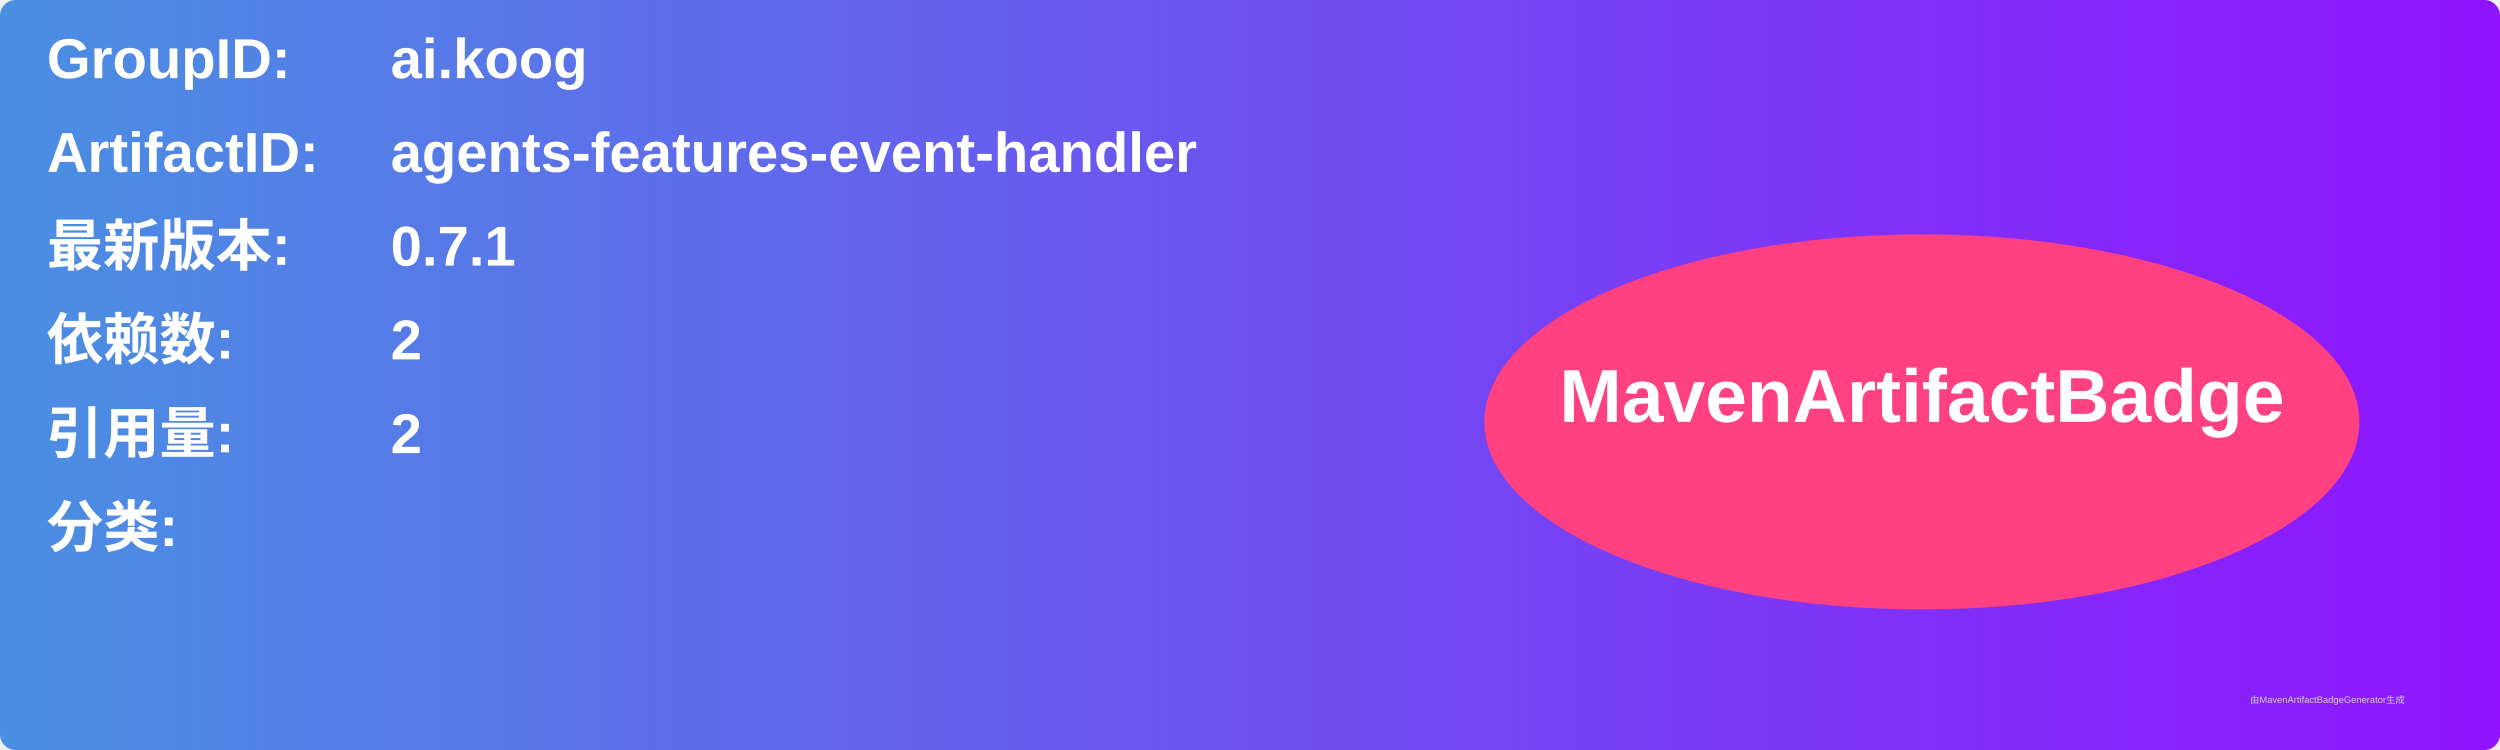
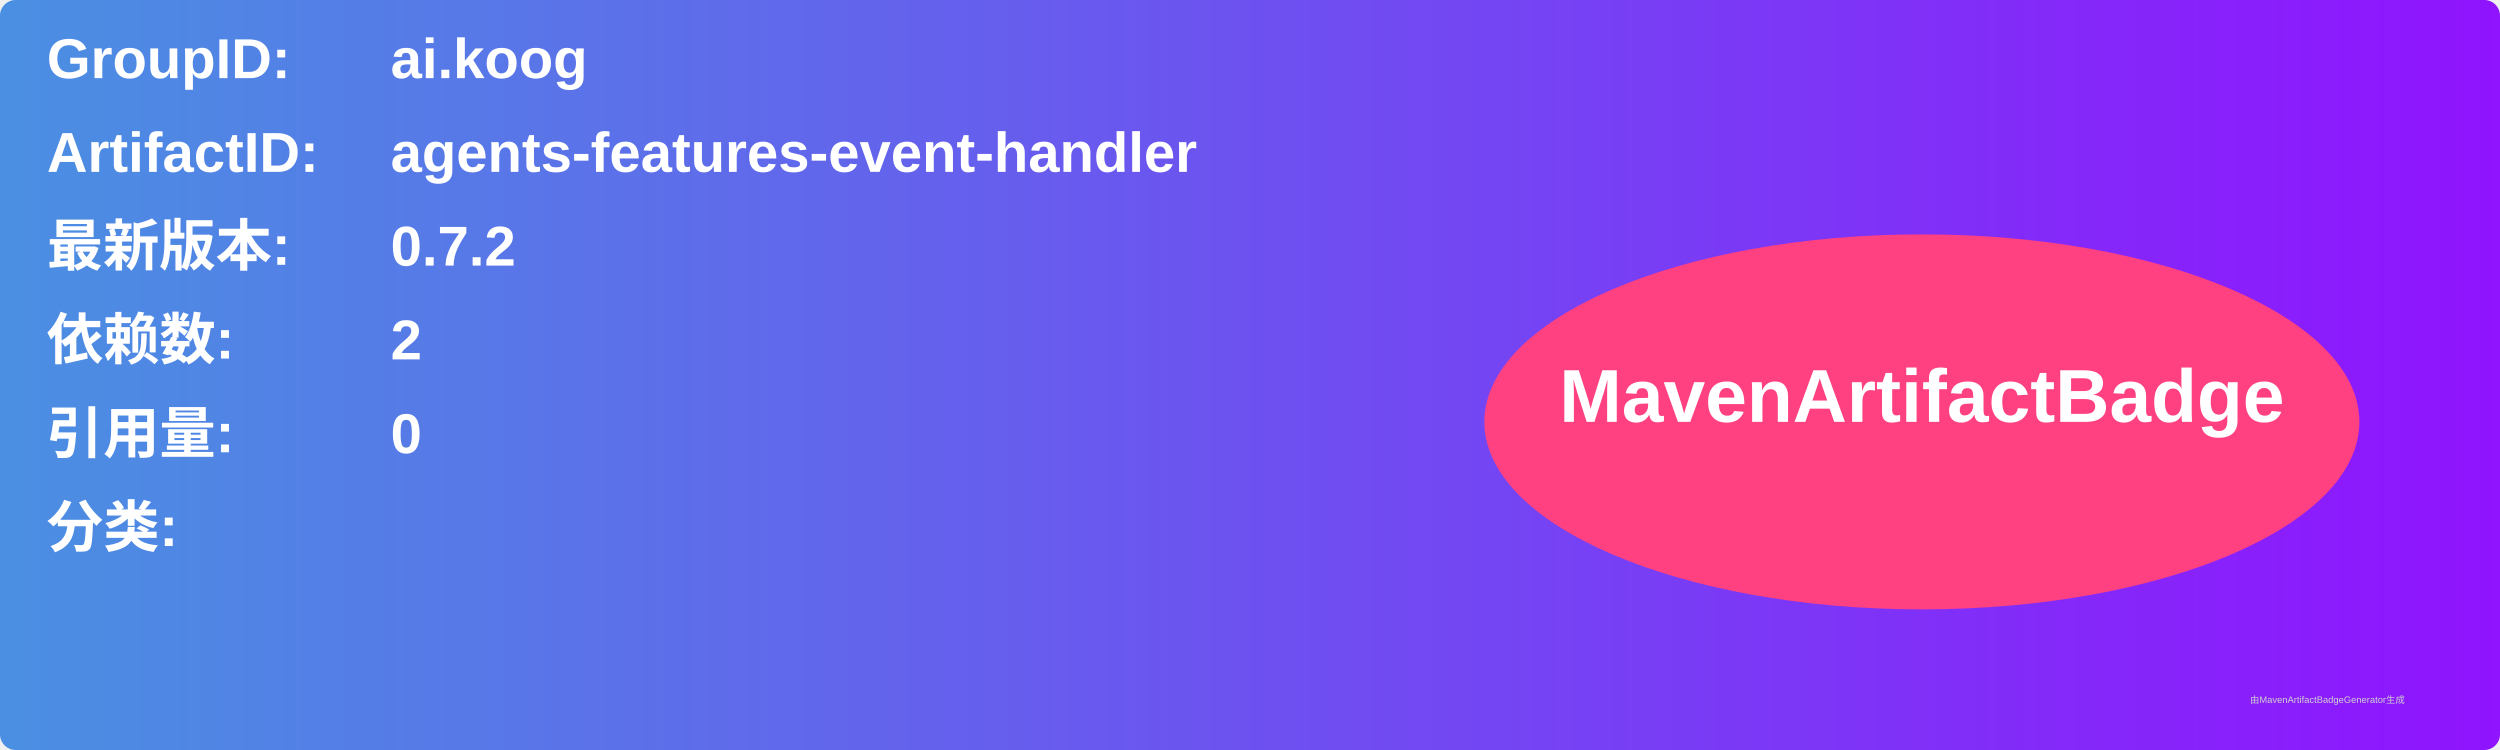
<svg xmlns="http://www.w3.org/2000/svg" width="800" height="240" viewBox="0 0 800 240">
  <linearGradient id="grad" x1="0%" y1="0%" x2="100%" y2="0%">
    <stop offset="0%" stop-color="#4a90e2" />
    <stop offset="100%" stop-color="#9013fe" />
  </linearGradient>
  <rect width="100%" height="100%" rx="5" ry="5" fill="url(#grad)" />
  <g transform="translate(15, 15)">
    <text x="0" y="10" font-family="Arial" font-size="18" fill="white" font-weight="bold" width="260">GroupID:</text>
    <text x="110" y="10" font-family="Arial" font-size="18" fill="white" font-weight="bold" width="460">ai.koog</text>
    <text x="0" y="40" font-family="Arial" font-size="18" fill="white" font-weight="bold" width="260">ArtifactID:</text>
    <text x="110" y="40" font-family="Arial" font-size="18" fill="white" font-weight="bold" width="460">agents-features-event-handler</text>
    <text x="0" y="70" font-family="Arial" font-size="18" fill="white" font-weight="bold">最新版本:</text>
    <text x="110" y="70" font-family="Arial" font-size="18" fill="white" font-weight="bold">
-       <tspan font-weight="bold">0.7.1</tspan>
+       <tspan font-weight="bold">0.7.2</tspan>
    </text>
    <text x="0" y="100" font-family="Arial" font-size="18" fill="white" font-weight="bold">依赖数: </text>
    <text x="110" y="100" font-family="Arial" font-size="18" fill="white">
      <tspan font-weight="bold">2</tspan>
    </text>
    <text x="0" y="130" font-family="Arial" font-size="18" fill="white" font-weight="bold">引用量: </text>
    <text x="110" y="130" font-family="Arial" font-size="18" fill="white">
-       <tspan font-weight="bold">2</tspan>
+       <tspan font-weight="bold">0</tspan>
    </text>
    <text x="0" y="160" font-family="Arial" font-size="18" fill="white" font-weight="bold">分类:</text>
    <text x="10" y="190" font-family="Arial" font-size="10" fill="white">
      <tspan font-weight="bold" />
    </text>
    <ellipse cx="600" cy="120" rx="140" ry="60" fill="#ff4081" />
    <text x="600" y="120" text-anchor="middle" font-family="Arial" font-size="24" fill="white" font-weight="bold">MavenArtifactBadge</text>
  </g>
  <text x="720" y="225" font-family="Arial" font-size="3" fill="#d0d0d0">由MavenArtifactBadgeGenerator生成</text>
</svg>
